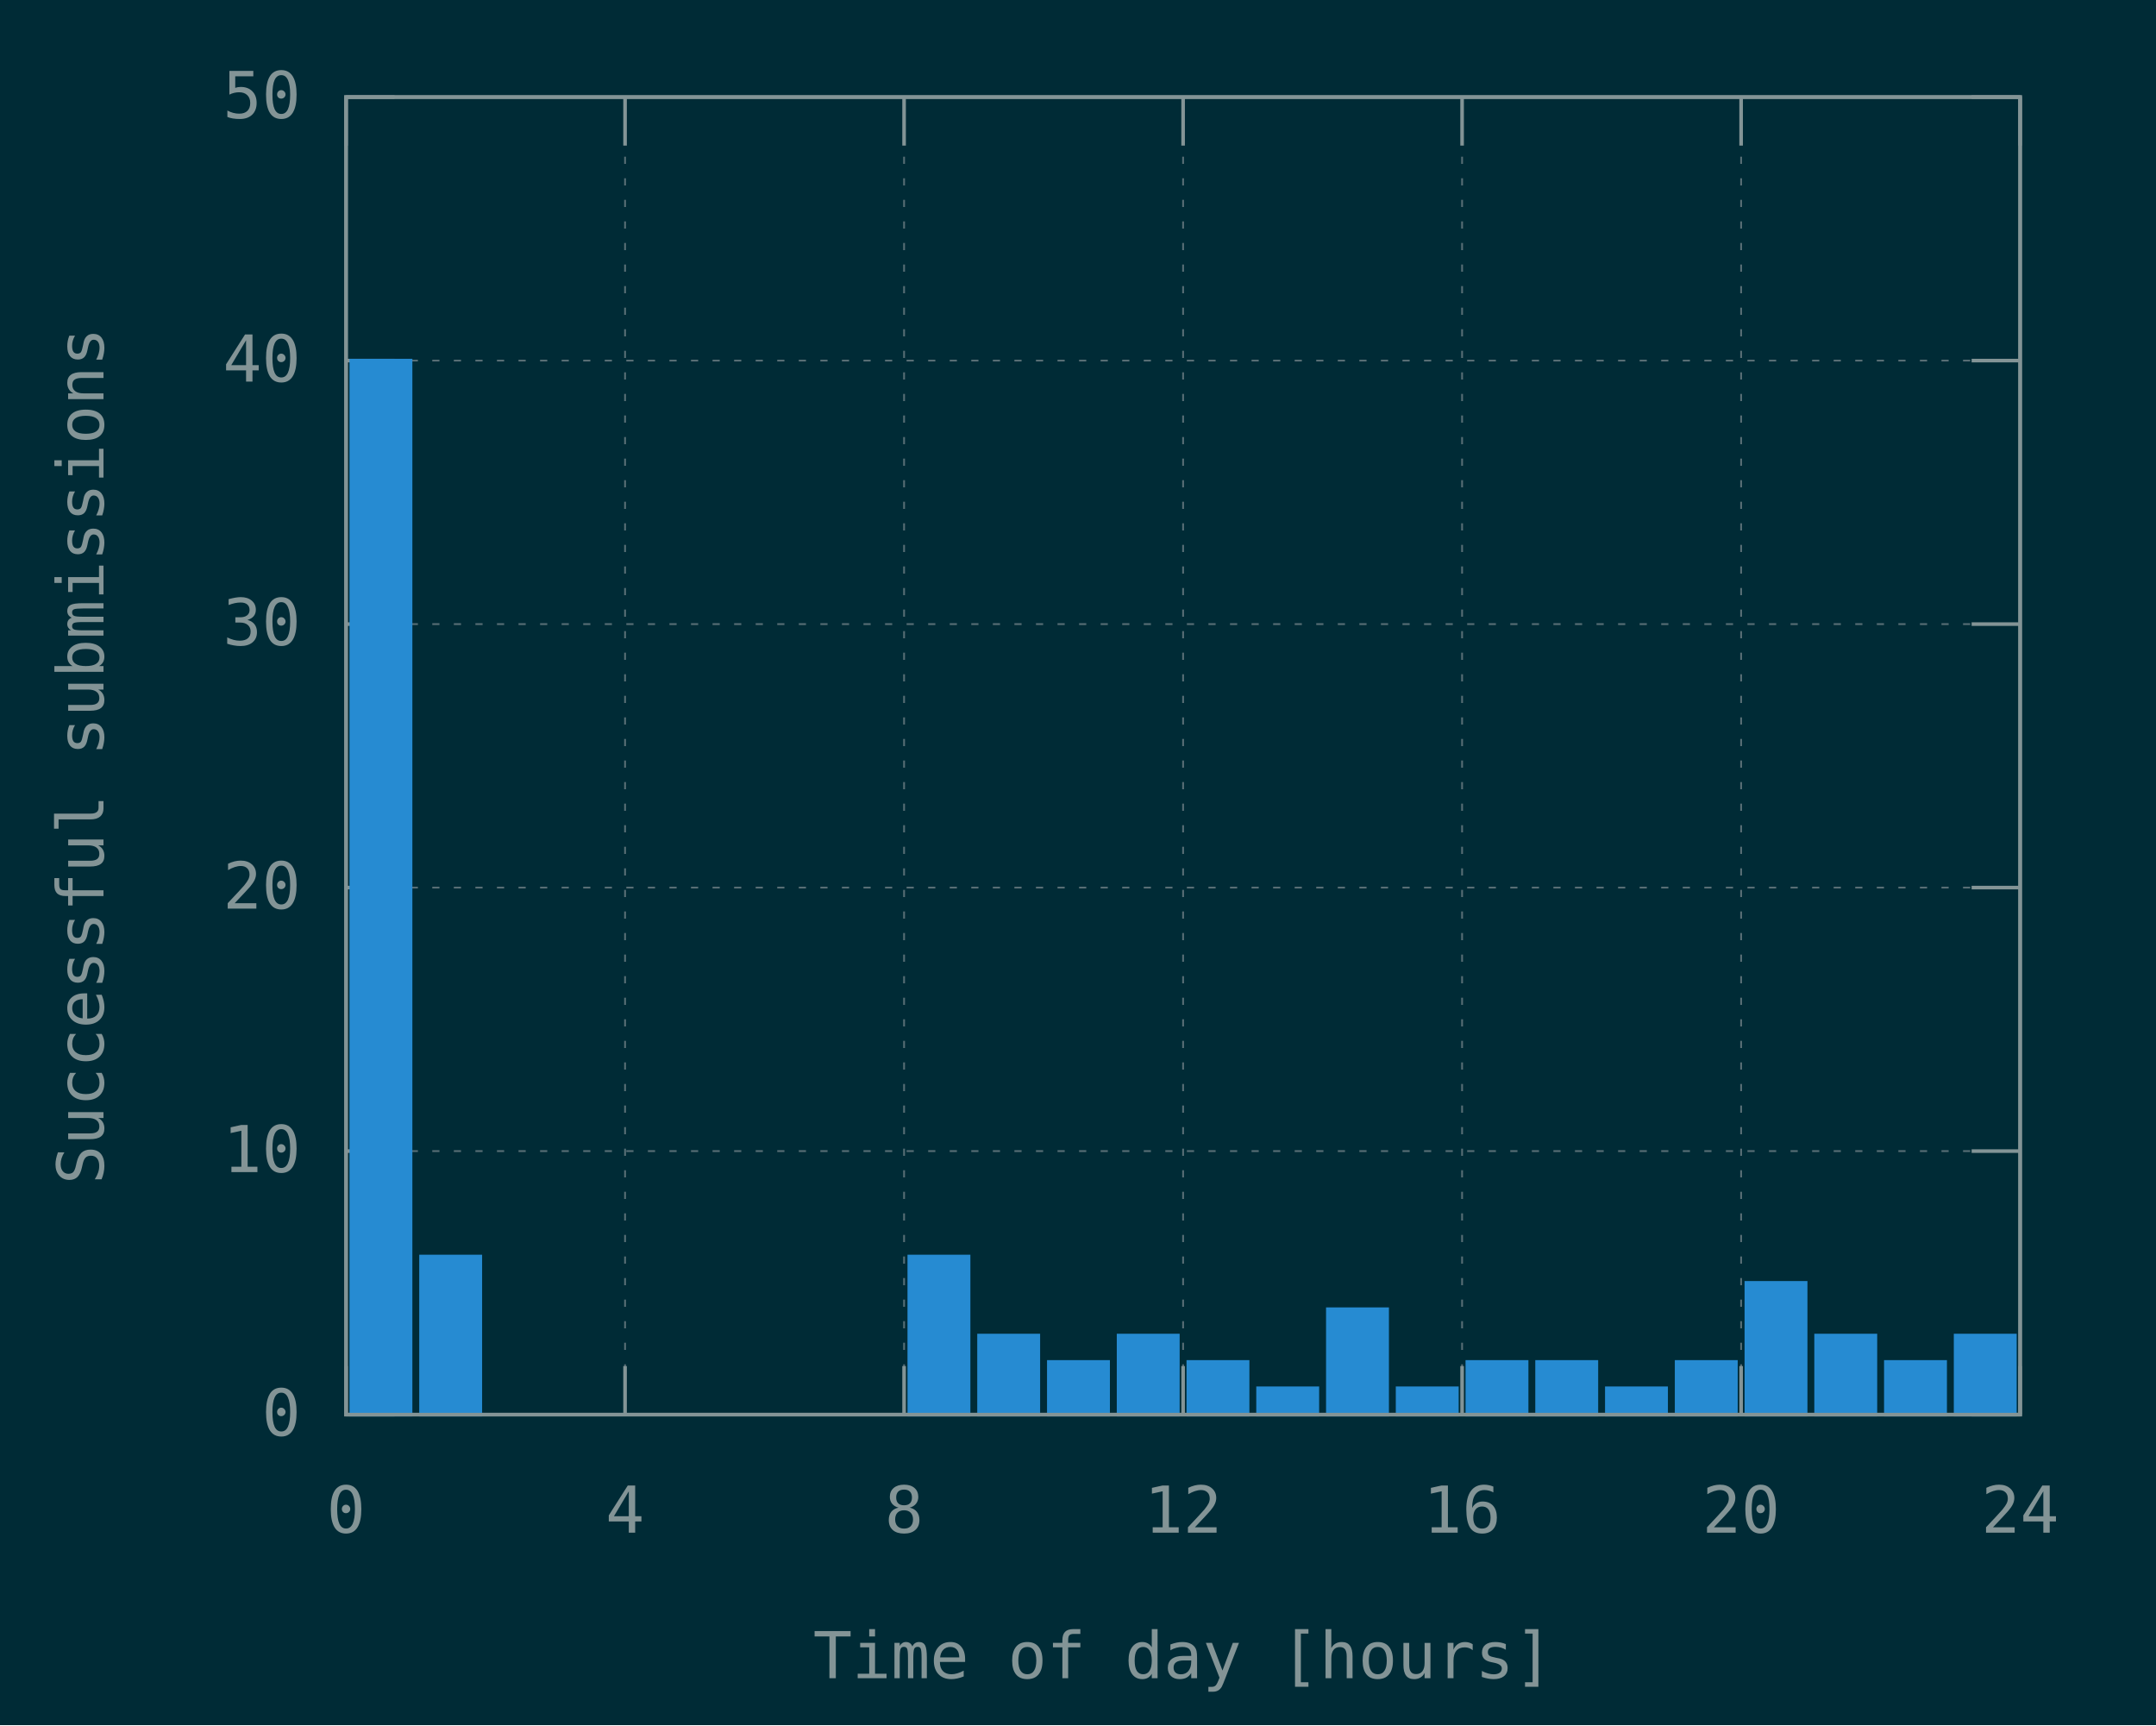
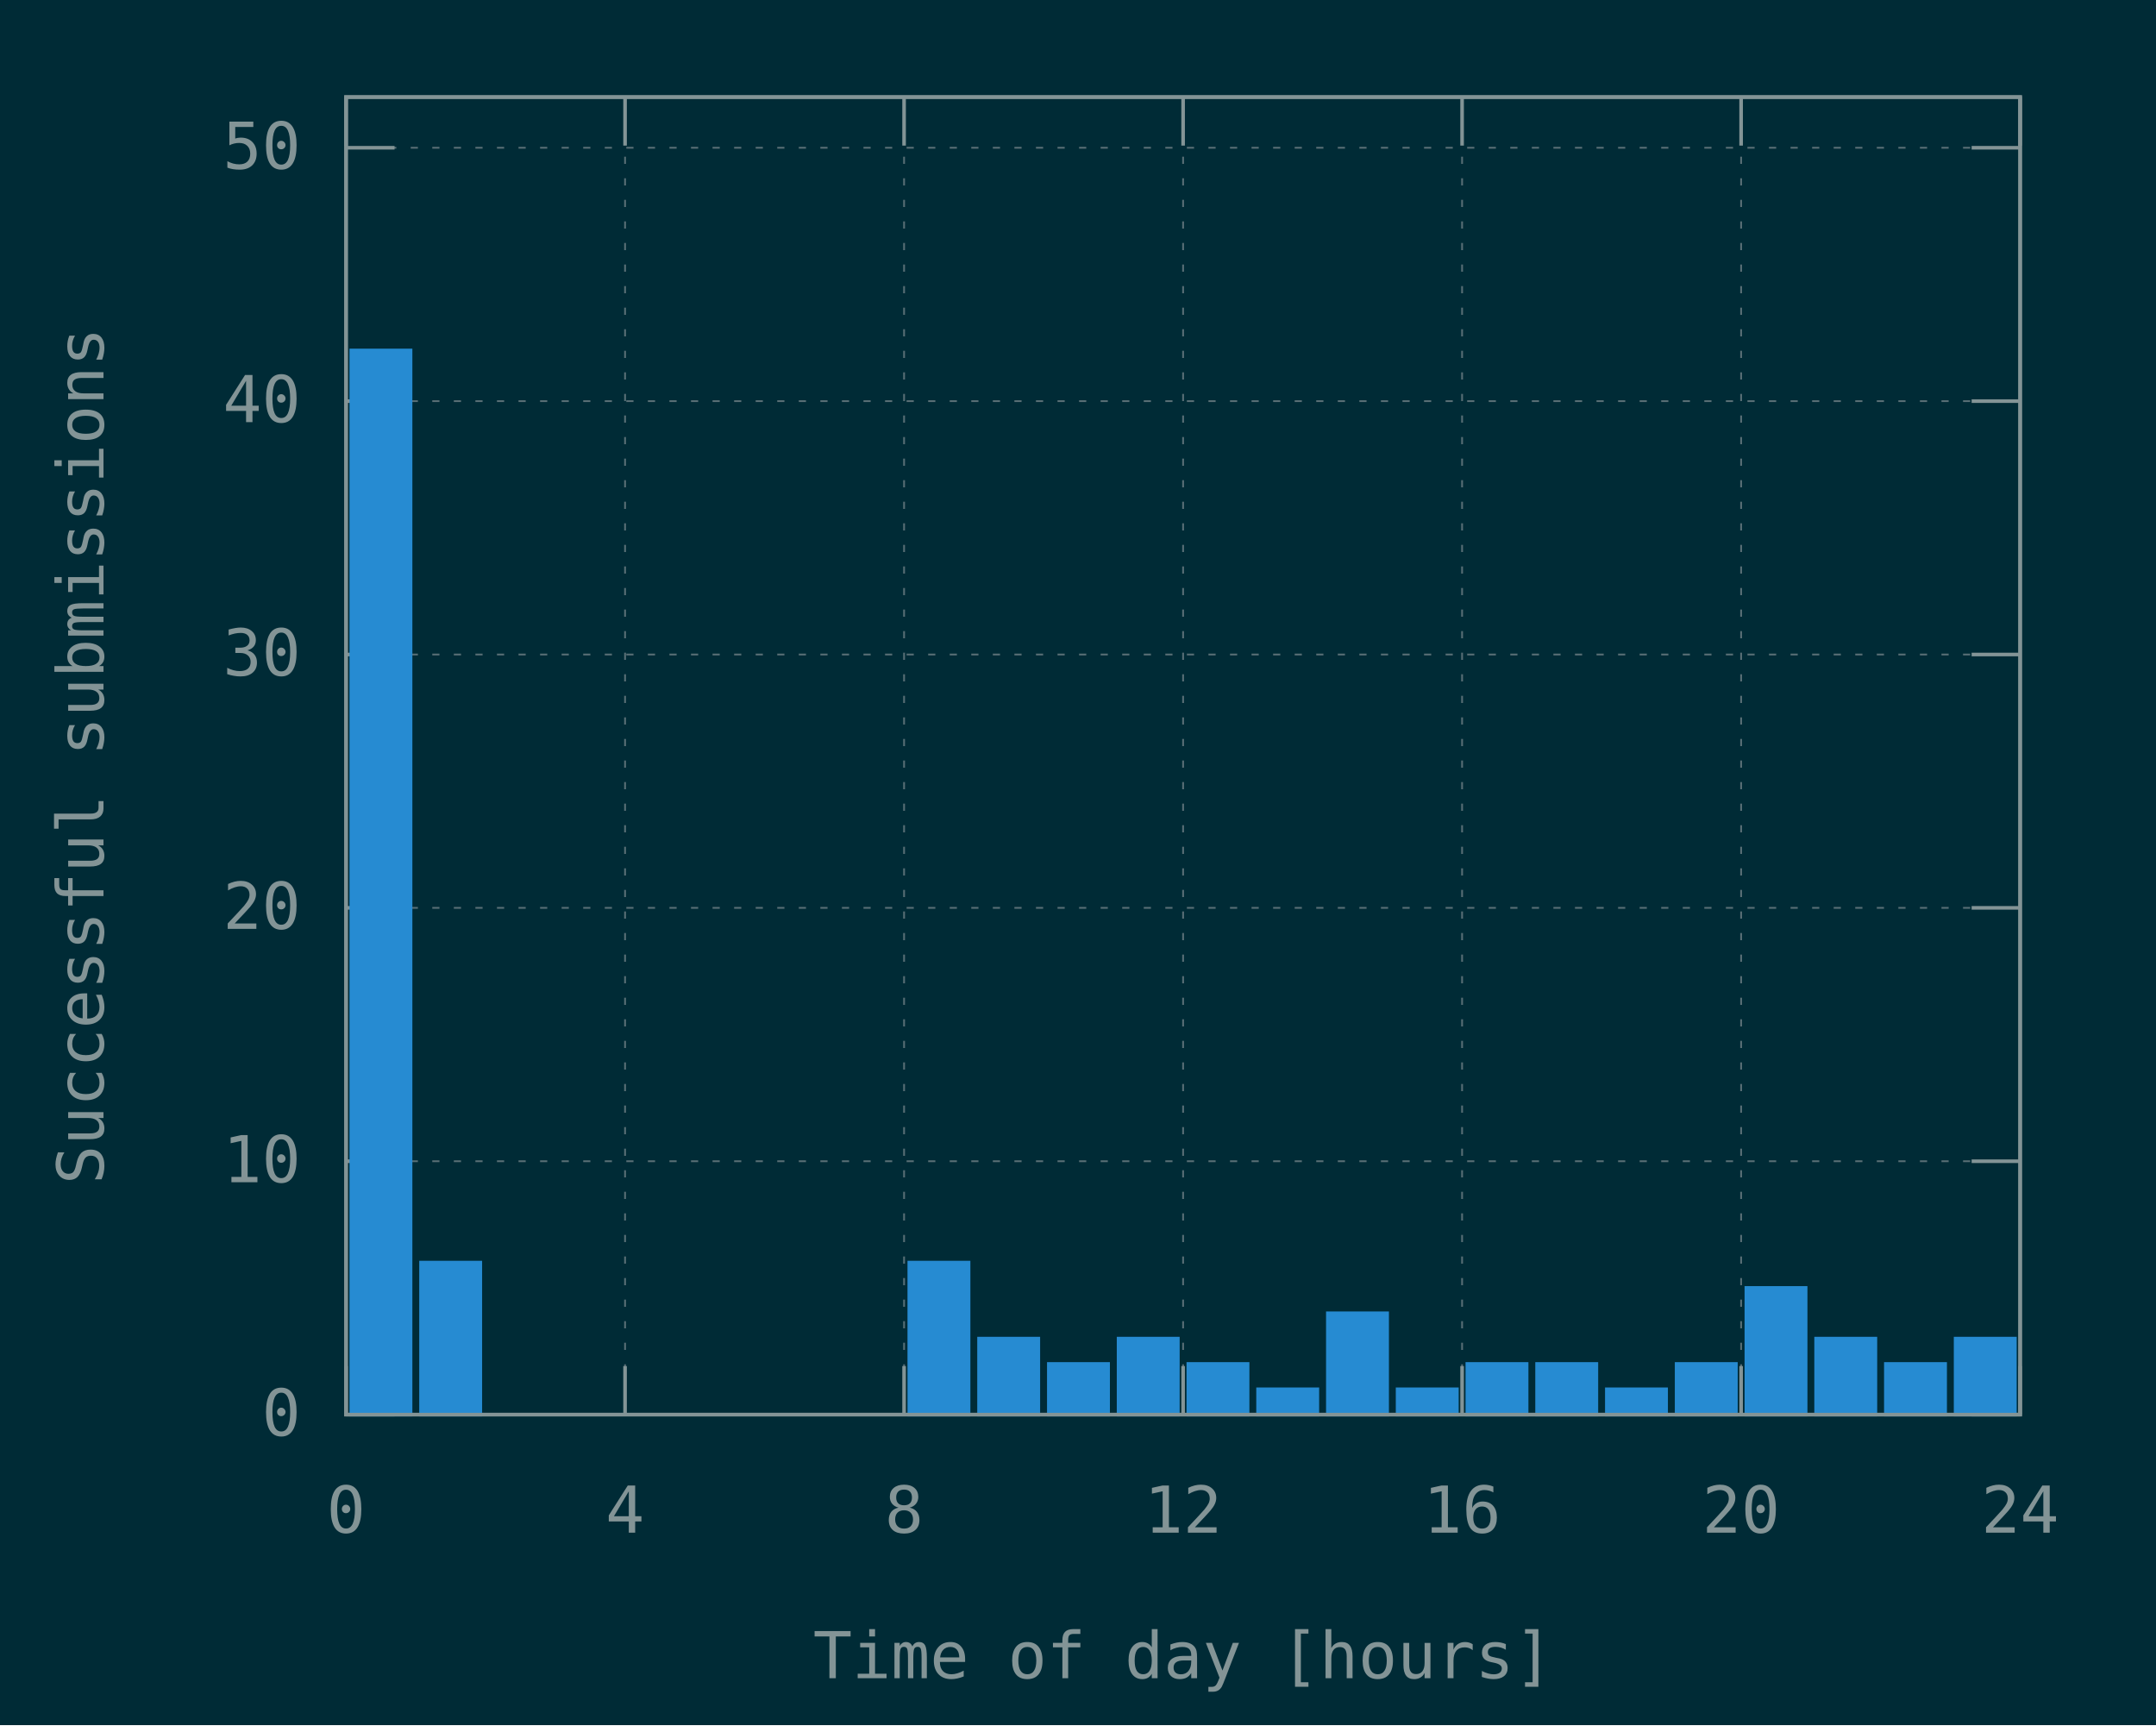
<svg xmlns="http://www.w3.org/2000/svg" xmlns:xlink="http://www.w3.org/1999/xlink" width="600" height="480" viewBox="0 0 600 480">
  <g id="gnuplot_canvas">
    <rect x="0" y="0" width="600" height="480" fill="#002b36" />
    <defs>
      <circle id="gpDot" r="0.5" stroke-width="0.5" stroke="currentColor" />
      <path id="gpPt0" stroke-width="0.148" stroke="currentColor" d="M-1,0 h2 M0,-1 v2" />
      <path id="gpPt1" stroke-width="0.148" stroke="currentColor" d="M-1,-1 L1,1 M1,-1 L-1,1" />
      <path id="gpPt2" stroke-width="0.148" stroke="currentColor" d="M-1,0 L1,0 M0,-1 L0,1 M-1,-1 L1,1 M-1,1 L1,-1" />
      <rect id="gpPt3" stroke-width="0.148" stroke="currentColor" x="-1" y="-1" width="2" height="2" />
      <rect id="gpPt4" stroke-width="0.148" stroke="currentColor" fill="currentColor" x="-1" y="-1" width="2" height="2" />
      <circle id="gpPt5" stroke-width="0.148" stroke="currentColor" cx="0" cy="0" r="1" />
      <use xlink:href="#gpPt5" id="gpPt6" fill="currentColor" stroke="none" />
      <path id="gpPt7" stroke-width="0.148" stroke="currentColor" d="M0,-1.33 L-1.33,0.67 L1.33,0.67 z" />
      <use xlink:href="#gpPt7" id="gpPt8" fill="currentColor" stroke="none" />
      <use xlink:href="#gpPt7" id="gpPt9" stroke="currentColor" transform="rotate(180)" />
      <use xlink:href="#gpPt9" id="gpPt10" fill="currentColor" stroke="none" />
      <use xlink:href="#gpPt3" id="gpPt11" stroke="currentColor" transform="rotate(45)" />
      <use xlink:href="#gpPt11" id="gpPt12" fill="currentColor" stroke="none" />
      <path id="gpPt13" stroke-width="0.148" stroke="currentColor" d="M0,1.330 L1.265,0.411 L0.782,-1.067 L-0.782,-1.076 L-1.265,0.411 z" />
      <use xlink:href="#gpPt13" id="gpPt14" fill="currentColor" stroke="none" />
      <filter id="textbox" filterUnits="objectBoundingBox" x="0" y="0" height="1" width="1">
        <feFlood flood-color="#002B36" flood-opacity="1" result="bgnd" />
        <feComposite in="SourceGraphic" in2="bgnd" operator="atop" />
      </filter>
      <filter id="greybox" filterUnits="objectBoundingBox" x="0" y="0" height="1" width="1">
        <feFlood flood-color="lightgrey" flood-opacity="1" result="grey" />
        <feComposite in="SourceGraphic" in2="grey" operator="atop" />
      </filter>
    </defs>
    <g fill="none" color="#002B36" stroke="currentColor" stroke-width="1.00" stroke-linecap="butt" stroke-linejoin="miter">
</g>
    <g fill="none" color="black" stroke="currentColor" stroke-width="1.00" stroke-linecap="butt" stroke-linejoin="miter">
</g>
    <g fill="none" color="black" stroke="rgb(131, 148, 150)" stroke-width="0.50" stroke-linecap="butt" stroke-linejoin="miter">
</g>
    <g fill="none" color="gray" stroke="currentColor" stroke-width="0.50" stroke-linecap="butt" stroke-linejoin="miter">
      <path stroke="rgb( 88, 110, 117)" stroke-dasharray="2,4" class="gridline" d="M96.30,393.60 L562.19,393.60  " />
    </g>
    <g fill="none" color="gray" stroke="rgb( 88, 110, 117)" stroke-width="1.00" stroke-linecap="butt" stroke-linejoin="miter">
</g>
    <g fill="none" color="black" stroke="currentColor" stroke-width="1.00" stroke-linecap="butt" stroke-linejoin="miter">
      <path stroke="rgb(131, 148, 150)" d="M96.30,393.60 L109.80,393.60 M562.19,393.60 L548.69,393.60  " />
      <g transform="translate(83.70,399.45)" stroke="none" fill="rgb(131,148,150)" font-family="Inconsolata" font-size="18.00" text-anchor="end">
        <text>
          <tspan font-family="Inconsolata"> 0</tspan>
        </text>
      </g>
    </g>
    <g fill="none" color="black" stroke="currentColor" stroke-width="1.00" stroke-linecap="butt" stroke-linejoin="miter">
</g>
    <g fill="none" color="black" stroke="rgb(131, 148, 150)" stroke-width="0.50" stroke-linecap="butt" stroke-linejoin="miter">
</g>
    <g fill="none" color="gray" stroke="currentColor" stroke-width="0.50" stroke-linecap="butt" stroke-linejoin="miter">
-       <path stroke="rgb( 88, 110, 117)" stroke-dasharray="2,4" class="gridline" d="M96.30,320.28 L562.19,320.28  " />
-     </g>
-     <g fill="none" color="gray" stroke="rgb( 88, 110, 117)" stroke-width="1.00" stroke-linecap="butt" stroke-linejoin="miter">
- </g>
-     <g fill="none" color="black" stroke="currentColor" stroke-width="1.00" stroke-linecap="butt" stroke-linejoin="miter">
-       <path stroke="rgb(131, 148, 150)" d="M96.30,320.28 L109.80,320.28 M562.19,320.28 L548.69,320.28  " />
-       <g transform="translate(83.70,326.13)" stroke="none" fill="rgb(131,148,150)" font-family="Inconsolata" font-size="18.00" text-anchor="end">
+       <path stroke="rgb( 88, 110, 117)" stroke-dasharray="2,4" class="gridline" d="M96.30,323.10 L562.19,323.10  " />
+     </g>
+     <g fill="none" color="gray" stroke="rgb( 88, 110, 117)" stroke-width="1.00" stroke-linecap="butt" stroke-linejoin="miter">
+ </g>
+     <g fill="none" color="black" stroke="currentColor" stroke-width="1.00" stroke-linecap="butt" stroke-linejoin="miter">
+       <path stroke="rgb(131, 148, 150)" d="M96.30,323.10 L109.80,323.10 M562.19,323.10 L548.69,323.10  " />
+       <g transform="translate(83.70,328.95)" stroke="none" fill="rgb(131,148,150)" font-family="Inconsolata" font-size="18.00" text-anchor="end">
        <text>
          <tspan font-family="Inconsolata"> 10</tspan>
        </text>
      </g>
    </g>
    <g fill="none" color="black" stroke="currentColor" stroke-width="1.00" stroke-linecap="butt" stroke-linejoin="miter">
</g>
    <g fill="none" color="black" stroke="rgb(131, 148, 150)" stroke-width="0.50" stroke-linecap="butt" stroke-linejoin="miter">
</g>
    <g fill="none" color="gray" stroke="currentColor" stroke-width="0.50" stroke-linecap="butt" stroke-linejoin="miter">
-       <path stroke="rgb( 88, 110, 117)" stroke-dasharray="2,4" class="gridline" d="M96.30,246.96 L562.19,246.96  " />
-     </g>
-     <g fill="none" color="gray" stroke="rgb( 88, 110, 117)" stroke-width="1.00" stroke-linecap="butt" stroke-linejoin="miter">
- </g>
-     <g fill="none" color="black" stroke="currentColor" stroke-width="1.00" stroke-linecap="butt" stroke-linejoin="miter">
-       <path stroke="rgb(131, 148, 150)" d="M96.30,246.96 L109.80,246.96 M562.19,246.96 L548.69,246.96  " />
-       <g transform="translate(83.70,252.81)" stroke="none" fill="rgb(131,148,150)" font-family="Inconsolata" font-size="18.00" text-anchor="end">
+       <path stroke="rgb( 88, 110, 117)" stroke-dasharray="2,4" class="gridline" d="M96.30,252.60 L562.19,252.60  " />
+     </g>
+     <g fill="none" color="gray" stroke="rgb( 88, 110, 117)" stroke-width="1.00" stroke-linecap="butt" stroke-linejoin="miter">
+ </g>
+     <g fill="none" color="black" stroke="currentColor" stroke-width="1.00" stroke-linecap="butt" stroke-linejoin="miter">
+       <path stroke="rgb(131, 148, 150)" d="M96.30,252.60 L109.80,252.60 M562.19,252.60 L548.69,252.60  " />
+       <g transform="translate(83.70,258.45)" stroke="none" fill="rgb(131,148,150)" font-family="Inconsolata" font-size="18.00" text-anchor="end">
        <text>
          <tspan font-family="Inconsolata"> 20</tspan>
        </text>
      </g>
    </g>
    <g fill="none" color="black" stroke="currentColor" stroke-width="1.00" stroke-linecap="butt" stroke-linejoin="miter">
</g>
    <g fill="none" color="black" stroke="rgb(131, 148, 150)" stroke-width="0.50" stroke-linecap="butt" stroke-linejoin="miter">
</g>
    <g fill="none" color="gray" stroke="currentColor" stroke-width="0.50" stroke-linecap="butt" stroke-linejoin="miter">
-       <path stroke="rgb( 88, 110, 117)" stroke-dasharray="2,4" class="gridline" d="M96.30,173.65 L562.19,173.65  " />
-     </g>
-     <g fill="none" color="gray" stroke="rgb( 88, 110, 117)" stroke-width="1.00" stroke-linecap="butt" stroke-linejoin="miter">
- </g>
-     <g fill="none" color="black" stroke="currentColor" stroke-width="1.00" stroke-linecap="butt" stroke-linejoin="miter">
-       <path stroke="rgb(131, 148, 150)" d="M96.30,173.65 L109.80,173.65 M562.19,173.65 L548.69,173.65  " />
-       <g transform="translate(83.70,179.50)" stroke="none" fill="rgb(131,148,150)" font-family="Inconsolata" font-size="18.00" text-anchor="end">
+       <path stroke="rgb( 88, 110, 117)" stroke-dasharray="2,4" class="gridline" d="M96.30,182.11 L562.19,182.11  " />
+     </g>
+     <g fill="none" color="gray" stroke="rgb( 88, 110, 117)" stroke-width="1.00" stroke-linecap="butt" stroke-linejoin="miter">
+ </g>
+     <g fill="none" color="black" stroke="currentColor" stroke-width="1.00" stroke-linecap="butt" stroke-linejoin="miter">
+       <path stroke="rgb(131, 148, 150)" d="M96.30,182.11 L109.80,182.11 M562.19,182.11 L548.69,182.11  " />
+       <g transform="translate(83.70,187.96)" stroke="none" fill="rgb(131,148,150)" font-family="Inconsolata" font-size="18.00" text-anchor="end">
        <text>
          <tspan font-family="Inconsolata"> 30</tspan>
        </text>
      </g>
    </g>
    <g fill="none" color="black" stroke="currentColor" stroke-width="1.00" stroke-linecap="butt" stroke-linejoin="miter">
</g>
    <g fill="none" color="black" stroke="rgb(131, 148, 150)" stroke-width="0.50" stroke-linecap="butt" stroke-linejoin="miter">
</g>
    <g fill="none" color="gray" stroke="currentColor" stroke-width="0.50" stroke-linecap="butt" stroke-linejoin="miter">
-       <path stroke="rgb( 88, 110, 117)" stroke-dasharray="2,4" class="gridline" d="M96.30,100.33 L562.19,100.33  " />
-     </g>
-     <g fill="none" color="gray" stroke="rgb( 88, 110, 117)" stroke-width="1.00" stroke-linecap="butt" stroke-linejoin="miter">
- </g>
-     <g fill="none" color="black" stroke="currentColor" stroke-width="1.00" stroke-linecap="butt" stroke-linejoin="miter">
-       <path stroke="rgb(131, 148, 150)" d="M96.30,100.33 L109.80,100.33 M562.19,100.33 L548.69,100.33  " />
-       <g transform="translate(83.70,106.18)" stroke="none" fill="rgb(131,148,150)" font-family="Inconsolata" font-size="18.00" text-anchor="end">
+       <path stroke="rgb( 88, 110, 117)" stroke-dasharray="2,4" class="gridline" d="M96.30,111.61 L562.19,111.61  " />
+     </g>
+     <g fill="none" color="gray" stroke="rgb( 88, 110, 117)" stroke-width="1.00" stroke-linecap="butt" stroke-linejoin="miter">
+ </g>
+     <g fill="none" color="black" stroke="currentColor" stroke-width="1.00" stroke-linecap="butt" stroke-linejoin="miter">
+       <path stroke="rgb(131, 148, 150)" d="M96.30,111.61 L109.80,111.61 M562.19,111.61 L548.69,111.61  " />
+       <g transform="translate(83.70,117.46)" stroke="none" fill="rgb(131,148,150)" font-family="Inconsolata" font-size="18.00" text-anchor="end">
        <text>
          <tspan font-family="Inconsolata"> 40</tspan>
        </text>
      </g>
    </g>
    <g fill="none" color="black" stroke="currentColor" stroke-width="1.00" stroke-linecap="butt" stroke-linejoin="miter">
</g>
    <g fill="none" color="black" stroke="rgb(131, 148, 150)" stroke-width="0.50" stroke-linecap="butt" stroke-linejoin="miter">
</g>
    <g fill="none" color="gray" stroke="currentColor" stroke-width="0.50" stroke-linecap="butt" stroke-linejoin="miter">
-       <path stroke="rgb( 88, 110, 117)" stroke-dasharray="2,4" class="gridline" d="M96.30,27.01 L562.19,27.01  " />
-     </g>
-     <g fill="none" color="gray" stroke="rgb( 88, 110, 117)" stroke-width="1.00" stroke-linecap="butt" stroke-linejoin="miter">
- </g>
-     <g fill="none" color="black" stroke="currentColor" stroke-width="1.00" stroke-linecap="butt" stroke-linejoin="miter">
-       <path stroke="rgb(131, 148, 150)" d="M96.30,27.01 L109.80,27.01 M562.19,27.01 L548.69,27.01  " />
-       <g transform="translate(83.70,32.86)" stroke="none" fill="rgb(131,148,150)" font-family="Inconsolata" font-size="18.00" text-anchor="end">
+       <path stroke="rgb( 88, 110, 117)" stroke-dasharray="2,4" class="gridline" d="M96.30,41.11 L562.19,41.11  " />
+     </g>
+     <g fill="none" color="gray" stroke="rgb( 88, 110, 117)" stroke-width="1.00" stroke-linecap="butt" stroke-linejoin="miter">
+ </g>
+     <g fill="none" color="black" stroke="currentColor" stroke-width="1.00" stroke-linecap="butt" stroke-linejoin="miter">
+       <path stroke="rgb(131, 148, 150)" d="M96.30,41.11 L109.80,41.11 M562.19,41.11 L548.69,41.11  " />
+       <g transform="translate(83.70,46.96)" stroke="none" fill="rgb(131,148,150)" font-family="Inconsolata" font-size="18.00" text-anchor="end">
        <text>
          <tspan font-family="Inconsolata"> 50</tspan>
        </text>
      </g>
    </g>
    <g fill="none" color="black" stroke="currentColor" stroke-width="1.00" stroke-linecap="butt" stroke-linejoin="miter">
</g>
    <g fill="none" color="black" stroke="rgb(131, 148, 150)" stroke-width="0.50" stroke-linecap="butt" stroke-linejoin="miter">
</g>
    <g fill="none" color="gray" stroke="currentColor" stroke-width="0.50" stroke-linecap="butt" stroke-linejoin="miter">
      <path stroke="rgb( 88, 110, 117)" stroke-dasharray="2,4" class="gridline" d="M96.30,393.60 L96.30,27.01  " />
    </g>
    <g fill="none" color="gray" stroke="rgb( 88, 110, 117)" stroke-width="1.00" stroke-linecap="butt" stroke-linejoin="miter">
</g>
    <g fill="none" color="black" stroke="currentColor" stroke-width="1.00" stroke-linecap="butt" stroke-linejoin="miter">
      <path stroke="rgb(131, 148, 150)" d="M96.30,393.60 L96.30,380.10 M96.30,27.01 L96.30,40.51  " />
      <g transform="translate(96.30,426.45)" stroke="none" fill="rgb(131,148,150)" font-family="Inconsolata" font-size="18.00" text-anchor="middle">
        <text>
          <tspan font-family="Inconsolata"> 0</tspan>
        </text>
      </g>
    </g>
    <g fill="none" color="black" stroke="currentColor" stroke-width="1.00" stroke-linecap="butt" stroke-linejoin="miter">
</g>
    <g fill="none" color="black" stroke="rgb(131, 148, 150)" stroke-width="0.50" stroke-linecap="butt" stroke-linejoin="miter">
</g>
    <g fill="none" color="gray" stroke="currentColor" stroke-width="0.50" stroke-linecap="butt" stroke-linejoin="miter">
      <path stroke="rgb( 88, 110, 117)" stroke-dasharray="2,4" class="gridline" d="M173.95,393.60 L173.95,27.01  " />
    </g>
    <g fill="none" color="gray" stroke="rgb( 88, 110, 117)" stroke-width="1.00" stroke-linecap="butt" stroke-linejoin="miter">
</g>
    <g fill="none" color="black" stroke="currentColor" stroke-width="1.00" stroke-linecap="butt" stroke-linejoin="miter">
      <path stroke="rgb(131, 148, 150)" d="M173.95,393.60 L173.95,380.10 M173.95,27.01 L173.95,40.51  " />
      <g transform="translate(173.95,426.45)" stroke="none" fill="rgb(131,148,150)" font-family="Inconsolata" font-size="18.00" text-anchor="middle">
        <text>
          <tspan font-family="Inconsolata"> 4</tspan>
        </text>
      </g>
    </g>
    <g fill="none" color="black" stroke="currentColor" stroke-width="1.00" stroke-linecap="butt" stroke-linejoin="miter">
</g>
    <g fill="none" color="black" stroke="rgb(131, 148, 150)" stroke-width="0.50" stroke-linecap="butt" stroke-linejoin="miter">
</g>
    <g fill="none" color="gray" stroke="currentColor" stroke-width="0.50" stroke-linecap="butt" stroke-linejoin="miter">
      <path stroke="rgb( 88, 110, 117)" stroke-dasharray="2,4" class="gridline" d="M251.60,393.60 L251.60,27.01  " />
    </g>
    <g fill="none" color="gray" stroke="rgb( 88, 110, 117)" stroke-width="1.00" stroke-linecap="butt" stroke-linejoin="miter">
</g>
    <g fill="none" color="black" stroke="currentColor" stroke-width="1.00" stroke-linecap="butt" stroke-linejoin="miter">
      <path stroke="rgb(131, 148, 150)" d="M251.60,393.60 L251.60,380.10 M251.60,27.01 L251.60,40.51  " />
      <g transform="translate(251.60,426.45)" stroke="none" fill="rgb(131,148,150)" font-family="Inconsolata" font-size="18.00" text-anchor="middle">
        <text>
          <tspan font-family="Inconsolata"> 8</tspan>
        </text>
      </g>
    </g>
    <g fill="none" color="black" stroke="currentColor" stroke-width="1.00" stroke-linecap="butt" stroke-linejoin="miter">
</g>
    <g fill="none" color="black" stroke="rgb(131, 148, 150)" stroke-width="0.50" stroke-linecap="butt" stroke-linejoin="miter">
</g>
    <g fill="none" color="gray" stroke="currentColor" stroke-width="0.50" stroke-linecap="butt" stroke-linejoin="miter">
      <path stroke="rgb( 88, 110, 117)" stroke-dasharray="2,4" class="gridline" d="M329.25,393.60 L329.25,27.01  " />
    </g>
    <g fill="none" color="gray" stroke="rgb( 88, 110, 117)" stroke-width="1.00" stroke-linecap="butt" stroke-linejoin="miter">
</g>
    <g fill="none" color="black" stroke="currentColor" stroke-width="1.00" stroke-linecap="butt" stroke-linejoin="miter">
      <path stroke="rgb(131, 148, 150)" d="M329.25,393.60 L329.25,380.10 M329.25,27.01 L329.25,40.51  " />
      <g transform="translate(329.25,426.45)" stroke="none" fill="rgb(131,148,150)" font-family="Inconsolata" font-size="18.00" text-anchor="middle">
        <text>
          <tspan font-family="Inconsolata"> 12</tspan>
        </text>
      </g>
    </g>
    <g fill="none" color="black" stroke="currentColor" stroke-width="1.00" stroke-linecap="butt" stroke-linejoin="miter">
</g>
    <g fill="none" color="black" stroke="rgb(131, 148, 150)" stroke-width="0.50" stroke-linecap="butt" stroke-linejoin="miter">
</g>
    <g fill="none" color="gray" stroke="currentColor" stroke-width="0.50" stroke-linecap="butt" stroke-linejoin="miter">
      <path stroke="rgb( 88, 110, 117)" stroke-dasharray="2,4" class="gridline" d="M406.89,393.60 L406.89,27.01  " />
    </g>
    <g fill="none" color="gray" stroke="rgb( 88, 110, 117)" stroke-width="1.00" stroke-linecap="butt" stroke-linejoin="miter">
</g>
    <g fill="none" color="black" stroke="currentColor" stroke-width="1.00" stroke-linecap="butt" stroke-linejoin="miter">
      <path stroke="rgb(131, 148, 150)" d="M406.89,393.60 L406.89,380.10 M406.89,27.01 L406.89,40.51  " />
      <g transform="translate(406.89,426.45)" stroke="none" fill="rgb(131,148,150)" font-family="Inconsolata" font-size="18.00" text-anchor="middle">
        <text>
          <tspan font-family="Inconsolata"> 16</tspan>
        </text>
      </g>
    </g>
    <g fill="none" color="black" stroke="currentColor" stroke-width="1.00" stroke-linecap="butt" stroke-linejoin="miter">
</g>
    <g fill="none" color="black" stroke="rgb(131, 148, 150)" stroke-width="0.50" stroke-linecap="butt" stroke-linejoin="miter">
</g>
    <g fill="none" color="gray" stroke="currentColor" stroke-width="0.50" stroke-linecap="butt" stroke-linejoin="miter">
      <path stroke="rgb( 88, 110, 117)" stroke-dasharray="2,4" class="gridline" d="M484.54,393.60 L484.54,40.51 L484.54,27.01  " />
    </g>
    <g fill="none" color="gray" stroke="rgb( 88, 110, 117)" stroke-width="1.00" stroke-linecap="butt" stroke-linejoin="miter">
</g>
    <g fill="none" color="black" stroke="currentColor" stroke-width="1.00" stroke-linecap="butt" stroke-linejoin="miter">
      <path stroke="rgb(131, 148, 150)" d="M484.54,393.60 L484.54,380.10 M484.54,27.01 L484.54,40.51  " />
      <g transform="translate(484.54,426.45)" stroke="none" fill="rgb(131,148,150)" font-family="Inconsolata" font-size="18.00" text-anchor="middle">
        <text>
          <tspan font-family="Inconsolata"> 20</tspan>
        </text>
      </g>
    </g>
    <g fill="none" color="black" stroke="currentColor" stroke-width="1.00" stroke-linecap="butt" stroke-linejoin="miter">
</g>
    <g fill="none" color="black" stroke="rgb(131, 148, 150)" stroke-width="0.50" stroke-linecap="butt" stroke-linejoin="miter">
</g>
    <g fill="none" color="gray" stroke="currentColor" stroke-width="0.50" stroke-linecap="butt" stroke-linejoin="miter">
      <path stroke="rgb( 88, 110, 117)" stroke-dasharray="2,4" class="gridline" d="M562.19,393.60 L562.19,27.01  " />
    </g>
    <g fill="none" color="gray" stroke="rgb( 88, 110, 117)" stroke-width="1.00" stroke-linecap="butt" stroke-linejoin="miter">
</g>
    <g fill="none" color="black" stroke="currentColor" stroke-width="1.00" stroke-linecap="butt" stroke-linejoin="miter">
      <path stroke="rgb(131, 148, 150)" d="M562.19,393.60 L562.19,380.10 M562.19,27.01 L562.19,40.51  " />
      <g transform="translate(562.19,426.45)" stroke="none" fill="rgb(131,148,150)" font-family="Inconsolata" font-size="18.00" text-anchor="middle">
        <text>
          <tspan font-family="Inconsolata"> 24</tspan>
        </text>
      </g>
    </g>
    <g fill="none" color="black" stroke="currentColor" stroke-width="1.00" stroke-linecap="butt" stroke-linejoin="miter">
</g>
    <g fill="none" color="black" stroke="currentColor" stroke-width="1.00" stroke-linecap="butt" stroke-linejoin="miter">
      <path stroke="rgb(131, 148, 150)" d="M96.30,27.01 L96.30,393.60 L562.19,393.60 L562.19,27.01 L96.30,27.01 Z  " />
    </g>
    <g fill="none" color="black" stroke="currentColor" stroke-width="1.00" stroke-linecap="butt" stroke-linejoin="miter">
      <g transform="translate(28.80,210.31) rotate(270)" stroke="none" fill="rgb(131,148,150)" font-family="Inconsolata" font-size="18.00" text-anchor="middle">
        <text>
          <tspan font-family="Inconsolata">Successful submissions</tspan>
        </text>
      </g>
    </g>
    <g fill="none" color="black" stroke="currentColor" stroke-width="1.00" stroke-linecap="butt" stroke-linejoin="miter">
      <g transform="translate(329.24,466.95)" stroke="none" fill="rgb(131,148,150)" font-family="Inconsolata" font-size="18.00" text-anchor="middle">
        <text>
          <tspan font-family="Inconsolata">Time of day [hours]</tspan>
        </text>
      </g>
    </g>
    <g fill="none" color="black" stroke="currentColor" stroke-width="1.00" stroke-linecap="butt" stroke-linejoin="miter">
</g>
    <g id="gnuplot_plot_1">
      <g fill="none" color="black" stroke="currentColor" stroke-width="1.00" stroke-linecap="butt" stroke-linejoin="miter">
        <g stroke="none" shape-rendering="crispEdges">
-           <polygon fill="rgb( 38, 139, 210)" points="97.76,393.60 114.27,393.60 114.27,100.32 97.76,100.32 " />
-         </g>
-         <path stroke="rgb( 38, 139, 210)" d="M97.76,393.60 L97.76,100.33 L114.26,100.33 L114.26,393.60 L97.76,393.60 Z  " />
-         <g stroke="none" shape-rendering="crispEdges">
-           <polygon fill="rgb( 38, 139, 210)" points="117.17,393.60 133.68,393.60 133.68,349.60 117.17,349.60 " />
-         </g>
-         <path stroke="rgb( 38, 139, 210)" d="M117.17,393.60 L117.17,349.61 L133.67,349.61 L133.67,393.60 L117.17,393.60 Z  " />
-         <g stroke="none" shape-rendering="crispEdges">
-           <polygon fill="rgb( 38, 139, 210)" points="253.05,393.60 269.56,393.60 269.56,349.60 253.05,349.60 " />
-         </g>
-         <path stroke="rgb( 38, 139, 210)" d="M253.05,393.60 L253.05,349.61 L269.55,349.61 L269.55,393.60 L253.05,393.60 Z  " />
-         <g stroke="none" shape-rendering="crispEdges">
-           <polygon fill="rgb( 38, 139, 210)" points="272.46,393.60 288.97,393.60 288.97,371.59 272.46,371.59 " />
-         </g>
-         <path stroke="rgb( 38, 139, 210)" d="M272.46,393.60 L272.46,371.60 L288.96,371.60 L288.96,393.60 L272.46,393.60 Z  " />
-         <g stroke="none" shape-rendering="crispEdges">
-           <polygon fill="rgb( 38, 139, 210)" points="291.88,393.60 308.39,393.60 308.39,378.93 291.88,378.93 " />
-         </g>
-         <path stroke="rgb( 38, 139, 210)" d="M291.88,393.60 L291.88,378.94 L308.38,378.94 L308.38,393.60 L291.88,393.60 Z  " />
-         <g stroke="none" shape-rendering="crispEdges">
-           <polygon fill="rgb( 38, 139, 210)" points="311.29,393.60 327.80,393.60 327.80,371.59 311.29,371.59 " />
-         </g>
-         <path stroke="rgb( 38, 139, 210)" d="M311.29,393.60 L311.29,371.60 L327.79,371.60 L327.79,393.60 L311.29,393.60 Z  " />
-         <g stroke="none" shape-rendering="crispEdges">
-           <polygon fill="rgb( 38, 139, 210)" points="330.70,393.60 347.21,393.60 347.21,378.93 330.70,378.93 " />
-         </g>
-         <path stroke="rgb( 38, 139, 210)" d="M330.70,393.60 L330.70,378.94 L347.20,378.94 L347.20,393.60 L330.70,393.60 Z  " />
-         <g stroke="none" shape-rendering="crispEdges">
-           <polygon fill="rgb( 38, 139, 210)" points="350.11,393.60 366.62,393.60 366.62,386.26 350.11,386.26 " />
-         </g>
-         <path stroke="rgb( 38, 139, 210)" d="M350.11,393.60 L350.11,386.27 L366.61,386.27 L366.61,393.60 L350.11,393.60 Z  " />
-         <g stroke="none" shape-rendering="crispEdges">
-           <polygon fill="rgb( 38, 139, 210)" points="369.53,393.60 386.04,393.60 386.04,364.26 369.53,364.26 " />
-         </g>
-         <path stroke="rgb( 38, 139, 210)" d="M369.53,393.60 L369.53,364.27 L386.03,364.27 L386.03,393.60 L369.53,393.60 Z  " />
-         <g stroke="none" shape-rendering="crispEdges">
-           <polygon fill="rgb( 38, 139, 210)" points="388.94,393.60 405.45,393.60 405.45,386.26 388.94,386.26 " />
-         </g>
-         <path stroke="rgb( 38, 139, 210)" d="M388.94,393.60 L388.94,386.27 L405.44,386.27 L405.44,393.60 L388.94,393.60 Z  " />
-         <g stroke="none" shape-rendering="crispEdges">
-           <polygon fill="rgb( 38, 139, 210)" points="408.35,393.60 424.86,393.60 424.86,378.93 408.35,378.93 " />
-         </g>
-         <path stroke="rgb( 38, 139, 210)" d="M408.35,393.60 L408.35,378.94 L424.85,378.94 L424.85,393.60 L408.35,393.60 Z  " />
-         <g stroke="none" shape-rendering="crispEdges">
-           <polygon fill="rgb( 38, 139, 210)" points="427.76,393.60 444.27,393.60 444.27,378.93 427.76,378.93 " />
-         </g>
-         <path stroke="rgb( 38, 139, 210)" d="M427.76,393.60 L427.76,378.94 L444.26,378.94 L444.26,393.60 L427.76,393.60 Z  " />
-         <g stroke="none" shape-rendering="crispEdges">
-           <polygon fill="rgb( 38, 139, 210)" points="447.17,393.60 463.68,393.60 463.68,386.26 447.17,386.26 " />
-         </g>
-         <path stroke="rgb( 38, 139, 210)" d="M447.17,393.60 L447.17,386.27 L463.67,386.27 L463.67,393.60 L447.17,393.60 Z  " />
-         <g stroke="none" shape-rendering="crispEdges">
-           <polygon fill="rgb( 38, 139, 210)" points="466.59,393.60 483.10,393.60 483.10,378.93 466.59,378.93 " />
-         </g>
-         <path stroke="rgb( 38, 139, 210)" d="M466.59,393.60 L466.59,378.94 L483.09,378.94 L483.09,393.60 L466.59,393.60 Z  " />
-         <g stroke="none" shape-rendering="crispEdges">
-           <polygon fill="rgb( 38, 139, 210)" points="486.00,393.60 502.51,393.60 502.51,356.93 486.00,356.93 " />
-         </g>
-         <path stroke="rgb( 38, 139, 210)" d="M486.00,393.60 L486.00,356.94 L502.50,356.94 L502.50,393.60 L486.00,393.60 Z  " />
-         <g stroke="none" shape-rendering="crispEdges">
-           <polygon fill="rgb( 38, 139, 210)" points="505.41,393.60 521.92,393.60 521.92,371.59 505.41,371.59 " />
-         </g>
-         <path stroke="rgb( 38, 139, 210)" d="M505.41,393.60 L505.41,371.60 L521.91,371.60 L521.91,393.60 L505.41,393.60 Z  " />
-         <g stroke="none" shape-rendering="crispEdges">
-           <polygon fill="rgb( 38, 139, 210)" points="524.82,393.60 541.33,393.60 541.33,378.93 524.82,378.93 " />
-         </g>
-         <path stroke="rgb( 38, 139, 210)" d="M524.82,393.60 L524.82,378.94 L541.32,378.94 L541.32,393.60 L524.82,393.60 Z  " />
-         <g stroke="none" shape-rendering="crispEdges">
-           <polygon fill="rgb( 38, 139, 210)" points="544.23,393.60 560.74,393.60 560.74,371.59 544.23,371.59 " />
-         </g>
-         <path stroke="rgb( 38, 139, 210)" d="M544.23,393.60 L544.23,371.60 L560.73,371.60 L560.73,393.60 L544.23,393.60 Z  " />
+           <polygon fill="rgb( 38, 139, 210)" points="97.76,393.60 114.27,393.60 114.27,97.50 97.76,97.50 " />
+         </g>
+         <path stroke="rgb( 38, 139, 210)" d="M97.76,393.60 L97.76,97.51 L114.26,97.51 L114.26,393.60 L97.76,393.60 Z  " />
+         <g stroke="none" shape-rendering="crispEdges">
+           <polygon fill="rgb( 38, 139, 210)" points="117.17,393.60 133.68,393.60 133.68,351.29 117.17,351.29 " />
+         </g>
+         <path stroke="rgb( 38, 139, 210)" d="M117.17,393.60 L117.17,351.30 L133.67,351.30 L133.67,393.60 L117.17,393.60 Z  " />
+         <g stroke="none" shape-rendering="crispEdges">
+           <polygon fill="rgb( 38, 139, 210)" points="253.05,393.60 269.56,393.60 269.56,351.29 253.05,351.29 " />
+         </g>
+         <path stroke="rgb( 38, 139, 210)" d="M253.05,393.60 L253.05,351.30 L269.55,351.30 L269.55,393.60 L253.05,393.60 Z  " />
+         <g stroke="none" shape-rendering="crispEdges">
+           <polygon fill="rgb( 38, 139, 210)" points="272.46,393.60 288.97,393.60 288.97,372.44 272.46,372.44 " />
+         </g>
+         <path stroke="rgb( 38, 139, 210)" d="M272.46,393.60 L272.46,372.45 L288.96,372.45 L288.96,393.60 L272.46,393.60 Z  " />
+         <g stroke="none" shape-rendering="crispEdges">
+           <polygon fill="rgb( 38, 139, 210)" points="291.88,393.60 308.39,393.60 308.39,379.49 291.88,379.49 " />
+         </g>
+         <path stroke="rgb( 38, 139, 210)" d="M291.88,393.60 L291.88,379.50 L308.38,379.50 L308.38,393.60 L291.88,393.60 Z  " />
+         <g stroke="none" shape-rendering="crispEdges">
+           <polygon fill="rgb( 38, 139, 210)" points="311.29,393.60 327.80,393.60 327.80,372.44 311.29,372.44 " />
+         </g>
+         <path stroke="rgb( 38, 139, 210)" d="M311.29,393.60 L311.29,372.45 L327.79,372.45 L327.79,393.60 L311.29,393.60 Z  " />
+         <g stroke="none" shape-rendering="crispEdges">
+           <polygon fill="rgb( 38, 139, 210)" points="330.70,393.60 347.21,393.60 347.21,379.49 330.70,379.49 " />
+         </g>
+         <path stroke="rgb( 38, 139, 210)" d="M330.70,393.60 L330.70,379.50 L347.20,379.50 L347.20,393.60 L330.70,393.60 Z  " />
+         <g stroke="none" shape-rendering="crispEdges">
+           <polygon fill="rgb( 38, 139, 210)" points="350.11,393.60 366.62,393.60 366.62,386.54 350.11,386.54 " />
+         </g>
+         <path stroke="rgb( 38, 139, 210)" d="M350.11,393.60 L350.11,386.55 L366.61,386.55 L366.61,393.60 L350.11,393.60 Z  " />
+         <g stroke="none" shape-rendering="crispEdges">
+           <polygon fill="rgb( 38, 139, 210)" points="369.53,393.60 386.04,393.60 386.04,365.39 369.53,365.39 " />
+         </g>
+         <path stroke="rgb( 38, 139, 210)" d="M369.53,393.60 L369.53,365.40 L386.03,365.40 L386.03,393.60 L369.53,393.60 Z  " />
+         <g stroke="none" shape-rendering="crispEdges">
+           <polygon fill="rgb( 38, 139, 210)" points="388.94,393.60 405.45,393.60 405.45,386.54 388.94,386.54 " />
+         </g>
+         <path stroke="rgb( 38, 139, 210)" d="M388.94,393.60 L388.94,386.55 L405.44,386.55 L405.44,393.60 L388.94,393.60 Z  " />
+         <g stroke="none" shape-rendering="crispEdges">
+           <polygon fill="rgb( 38, 139, 210)" points="408.35,393.60 424.86,393.60 424.86,379.49 408.35,379.49 " />
+         </g>
+         <path stroke="rgb( 38, 139, 210)" d="M408.35,393.60 L408.35,379.50 L424.85,379.50 L424.85,393.60 L408.35,393.60 Z  " />
+         <g stroke="none" shape-rendering="crispEdges">
+           <polygon fill="rgb( 38, 139, 210)" points="427.76,393.60 444.27,393.60 444.27,379.49 427.76,379.49 " />
+         </g>
+         <path stroke="rgb( 38, 139, 210)" d="M427.76,393.60 L427.76,379.50 L444.26,379.50 L444.26,393.60 L427.76,393.60 Z  " />
+         <g stroke="none" shape-rendering="crispEdges">
+           <polygon fill="rgb( 38, 139, 210)" points="447.17,393.60 463.68,393.60 463.68,386.54 447.17,386.54 " />
+         </g>
+         <path stroke="rgb( 38, 139, 210)" d="M447.17,393.60 L447.17,386.55 L463.67,386.55 L463.67,393.60 L447.17,393.60 Z  " />
+         <g stroke="none" shape-rendering="crispEdges">
+           <polygon fill="rgb( 38, 139, 210)" points="466.59,393.60 483.10,393.60 483.10,379.49 466.59,379.49 " />
+         </g>
+         <path stroke="rgb( 38, 139, 210)" d="M466.59,393.60 L466.59,379.50 L483.09,379.50 L483.09,393.60 L466.59,393.60 Z  " />
+         <g stroke="none" shape-rendering="crispEdges">
+           <polygon fill="rgb( 38, 139, 210)" points="486.00,393.60 502.51,393.60 502.51,358.34 486.00,358.34 " />
+         </g>
+         <path stroke="rgb( 38, 139, 210)" d="M486.00,393.60 L486.00,358.35 L502.50,358.35 L502.50,393.60 L486.00,393.60 Z  " />
+         <g stroke="none" shape-rendering="crispEdges">
+           <polygon fill="rgb( 38, 139, 210)" points="505.41,393.60 521.92,393.60 521.92,372.44 505.41,372.44 " />
+         </g>
+         <path stroke="rgb( 38, 139, 210)" d="M505.41,393.60 L505.41,372.45 L521.91,372.45 L521.91,393.60 L505.41,393.60 Z  " />
+         <g stroke="none" shape-rendering="crispEdges">
+           <polygon fill="rgb( 38, 139, 210)" points="524.82,393.60 541.33,393.60 541.33,379.49 524.82,379.49 " />
+         </g>
+         <path stroke="rgb( 38, 139, 210)" d="M524.82,393.60 L524.82,379.50 L541.32,379.50 L541.32,393.60 L524.82,393.60 Z  " />
+         <g stroke="none" shape-rendering="crispEdges">
+           <polygon fill="rgb( 38, 139, 210)" points="544.23,393.60 560.74,393.60 560.74,372.44 544.23,372.44 " />
+         </g>
+         <path stroke="rgb( 38, 139, 210)" d="M544.23,393.60 L544.23,372.45 L560.73,372.45 L560.73,393.60 L544.23,393.60 Z  " />
      </g>
    </g>
    <g fill="none" color="#002B36" stroke="rgb( 38, 139, 210)" stroke-width="2.00" stroke-linecap="butt" stroke-linejoin="miter">
</g>
    <g fill="none" color="black" stroke="currentColor" stroke-width="2.00" stroke-linecap="butt" stroke-linejoin="miter">
</g>
    <g fill="none" color="black" stroke="black" stroke-width="1.00" stroke-linecap="butt" stroke-linejoin="miter">
</g>
    <g fill="none" color="black" stroke="currentColor" stroke-width="1.00" stroke-linecap="butt" stroke-linejoin="miter">
      <path stroke="rgb(131, 148, 150)" d="M96.30,27.01 L96.30,393.60 L562.19,393.60 L562.19,27.01 L96.30,27.01 Z  " />
    </g>
    <g fill="none" color="black" stroke="currentColor" stroke-width="1.00" stroke-linecap="butt" stroke-linejoin="miter">
</g>
  </g>
</svg>
